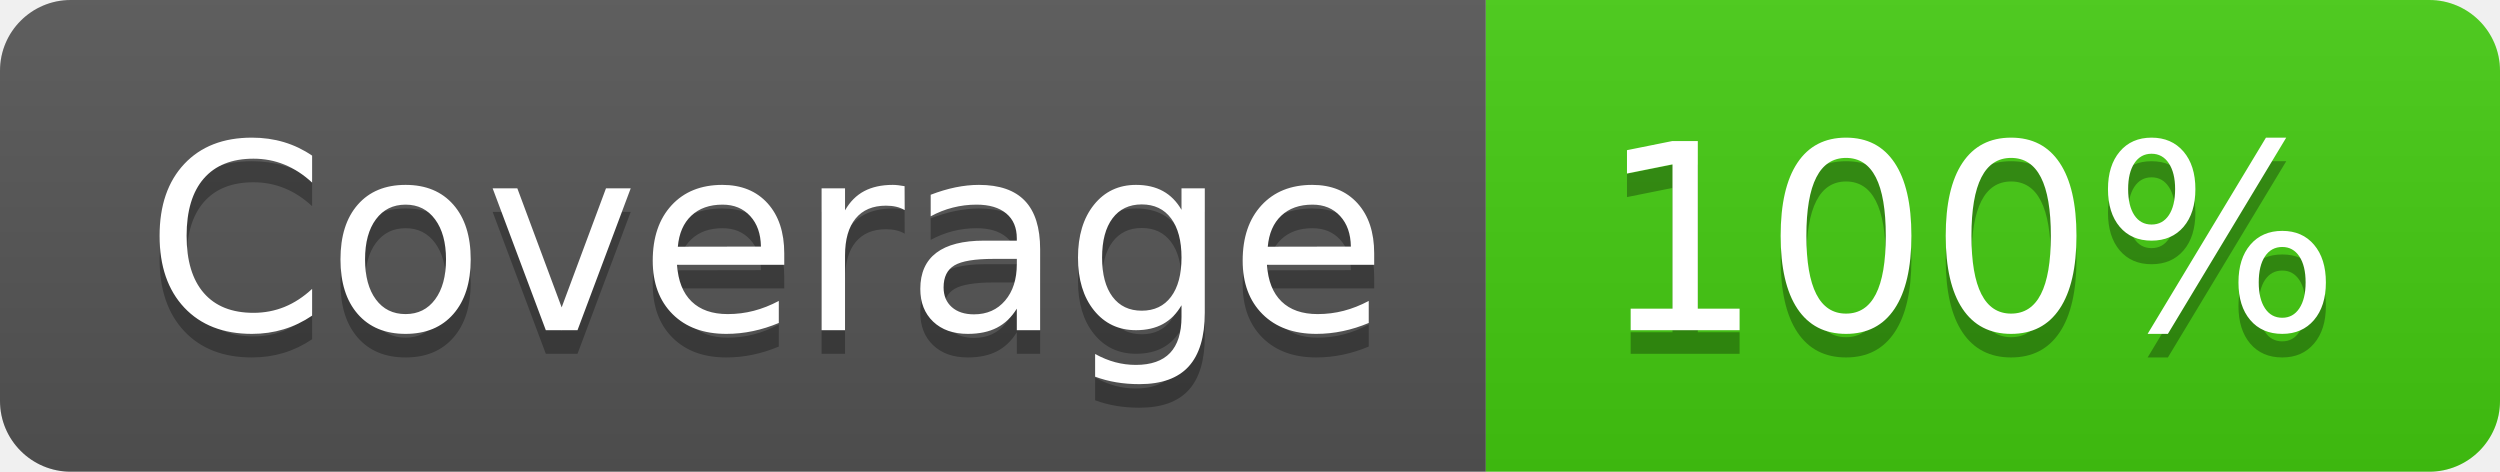
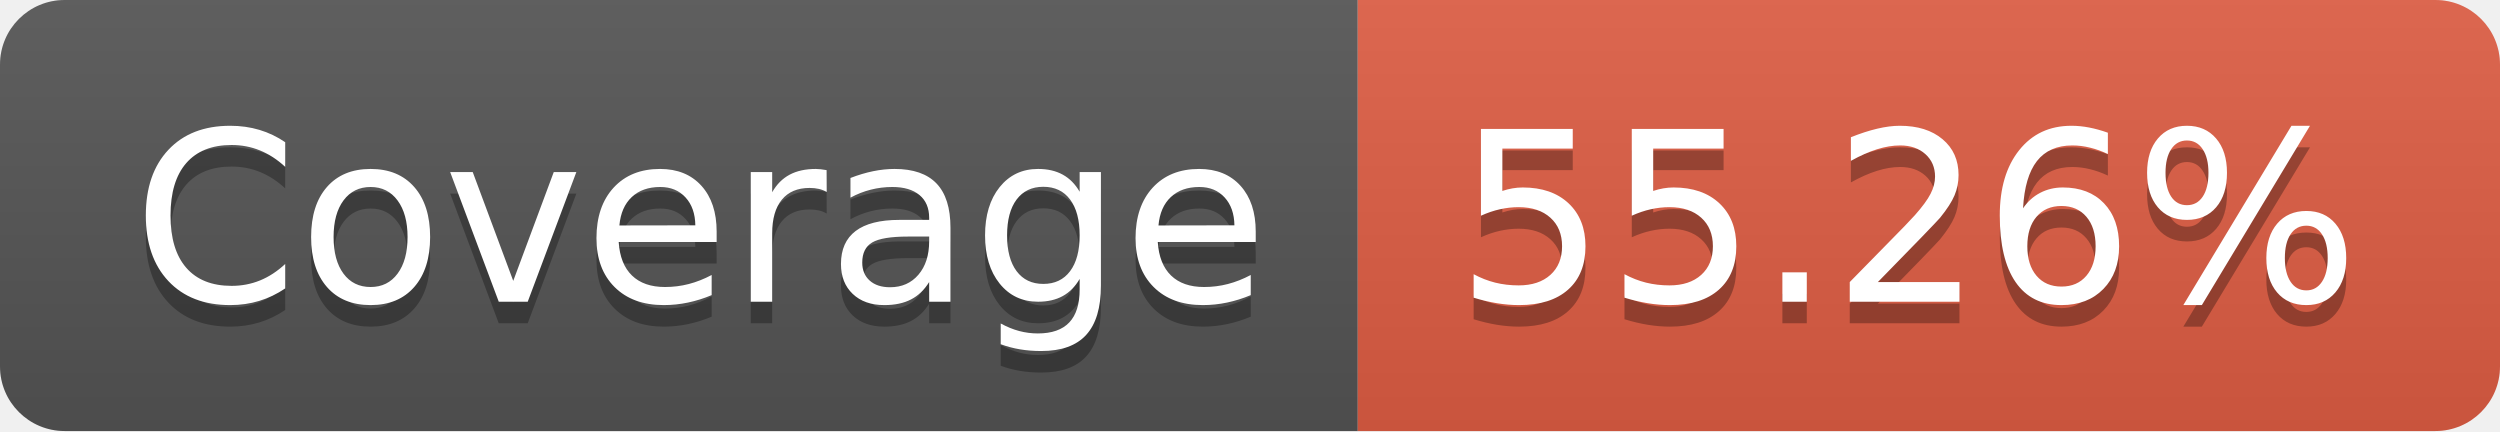
- <svg xmlns="http://www.w3.org/2000/svg" width="106" height="20" role="img" aria-label="Coverage: 100%">
+ <svg xmlns="http://www.w3.org/2000/svg" width="116" height="20" role="img" aria-label="Coverage: 55.26%">
  <linearGradient id="s" x2="0" y2="100%">
    <stop offset="0" stop-color="#bbb" stop-opacity=".1" />
    <stop offset="1" stop-opacity=".1" />
  </linearGradient>
  <clipPath id="r">
-     <rect width="106" height="20" rx="3" fill="#fff" />
+     <rect width="116" height="20" rx="3" fill="#fff" />
  </clipPath>
  <g clip-path="url(#r)">
    <rect width="63" height="20" fill="#555" />
-     <rect x="63" width="43" height="20" fill="#4c1" />
-     <rect width="106" height="20" fill="url(#s)" />
+     <rect x="63" width="53" height="20" fill="#e05d44" />
+     <rect width="116" height="20" fill="url(#s)" />
  </g>
  <g fill="#fff" text-anchor="middle" font-family="Verdana,Geneva,DejaVu Sans,sans-serif" text-rendering="geometricPrecision" font-size="110">
    <text aria-hidden="true" x="325" y="150" fill="#010101" fill-opacity=".3" transform="scale(.1)" textLength="530">Coverage</text>
    <text x="325" y="140" transform="scale(.1)" fill="#fff" textLength="530">Coverage</text>
-     <text aria-hidden="true" x="835" y="150" fill="#010101" fill-opacity=".3" transform="scale(.1)" textLength="330">100%</text>
-     <text x="835" y="140" transform="scale(.1)" fill="#fff" textLength="330">100%</text>
+     <text aria-hidden="true" x="885" y="150" fill="#010101" fill-opacity=".3" transform="scale(.1)" textLength="430">55.26%</text>
+     <text x="885" y="140" transform="scale(.1)" fill="#fff" textLength="430">55.26%</text>
  </g>
</svg>
